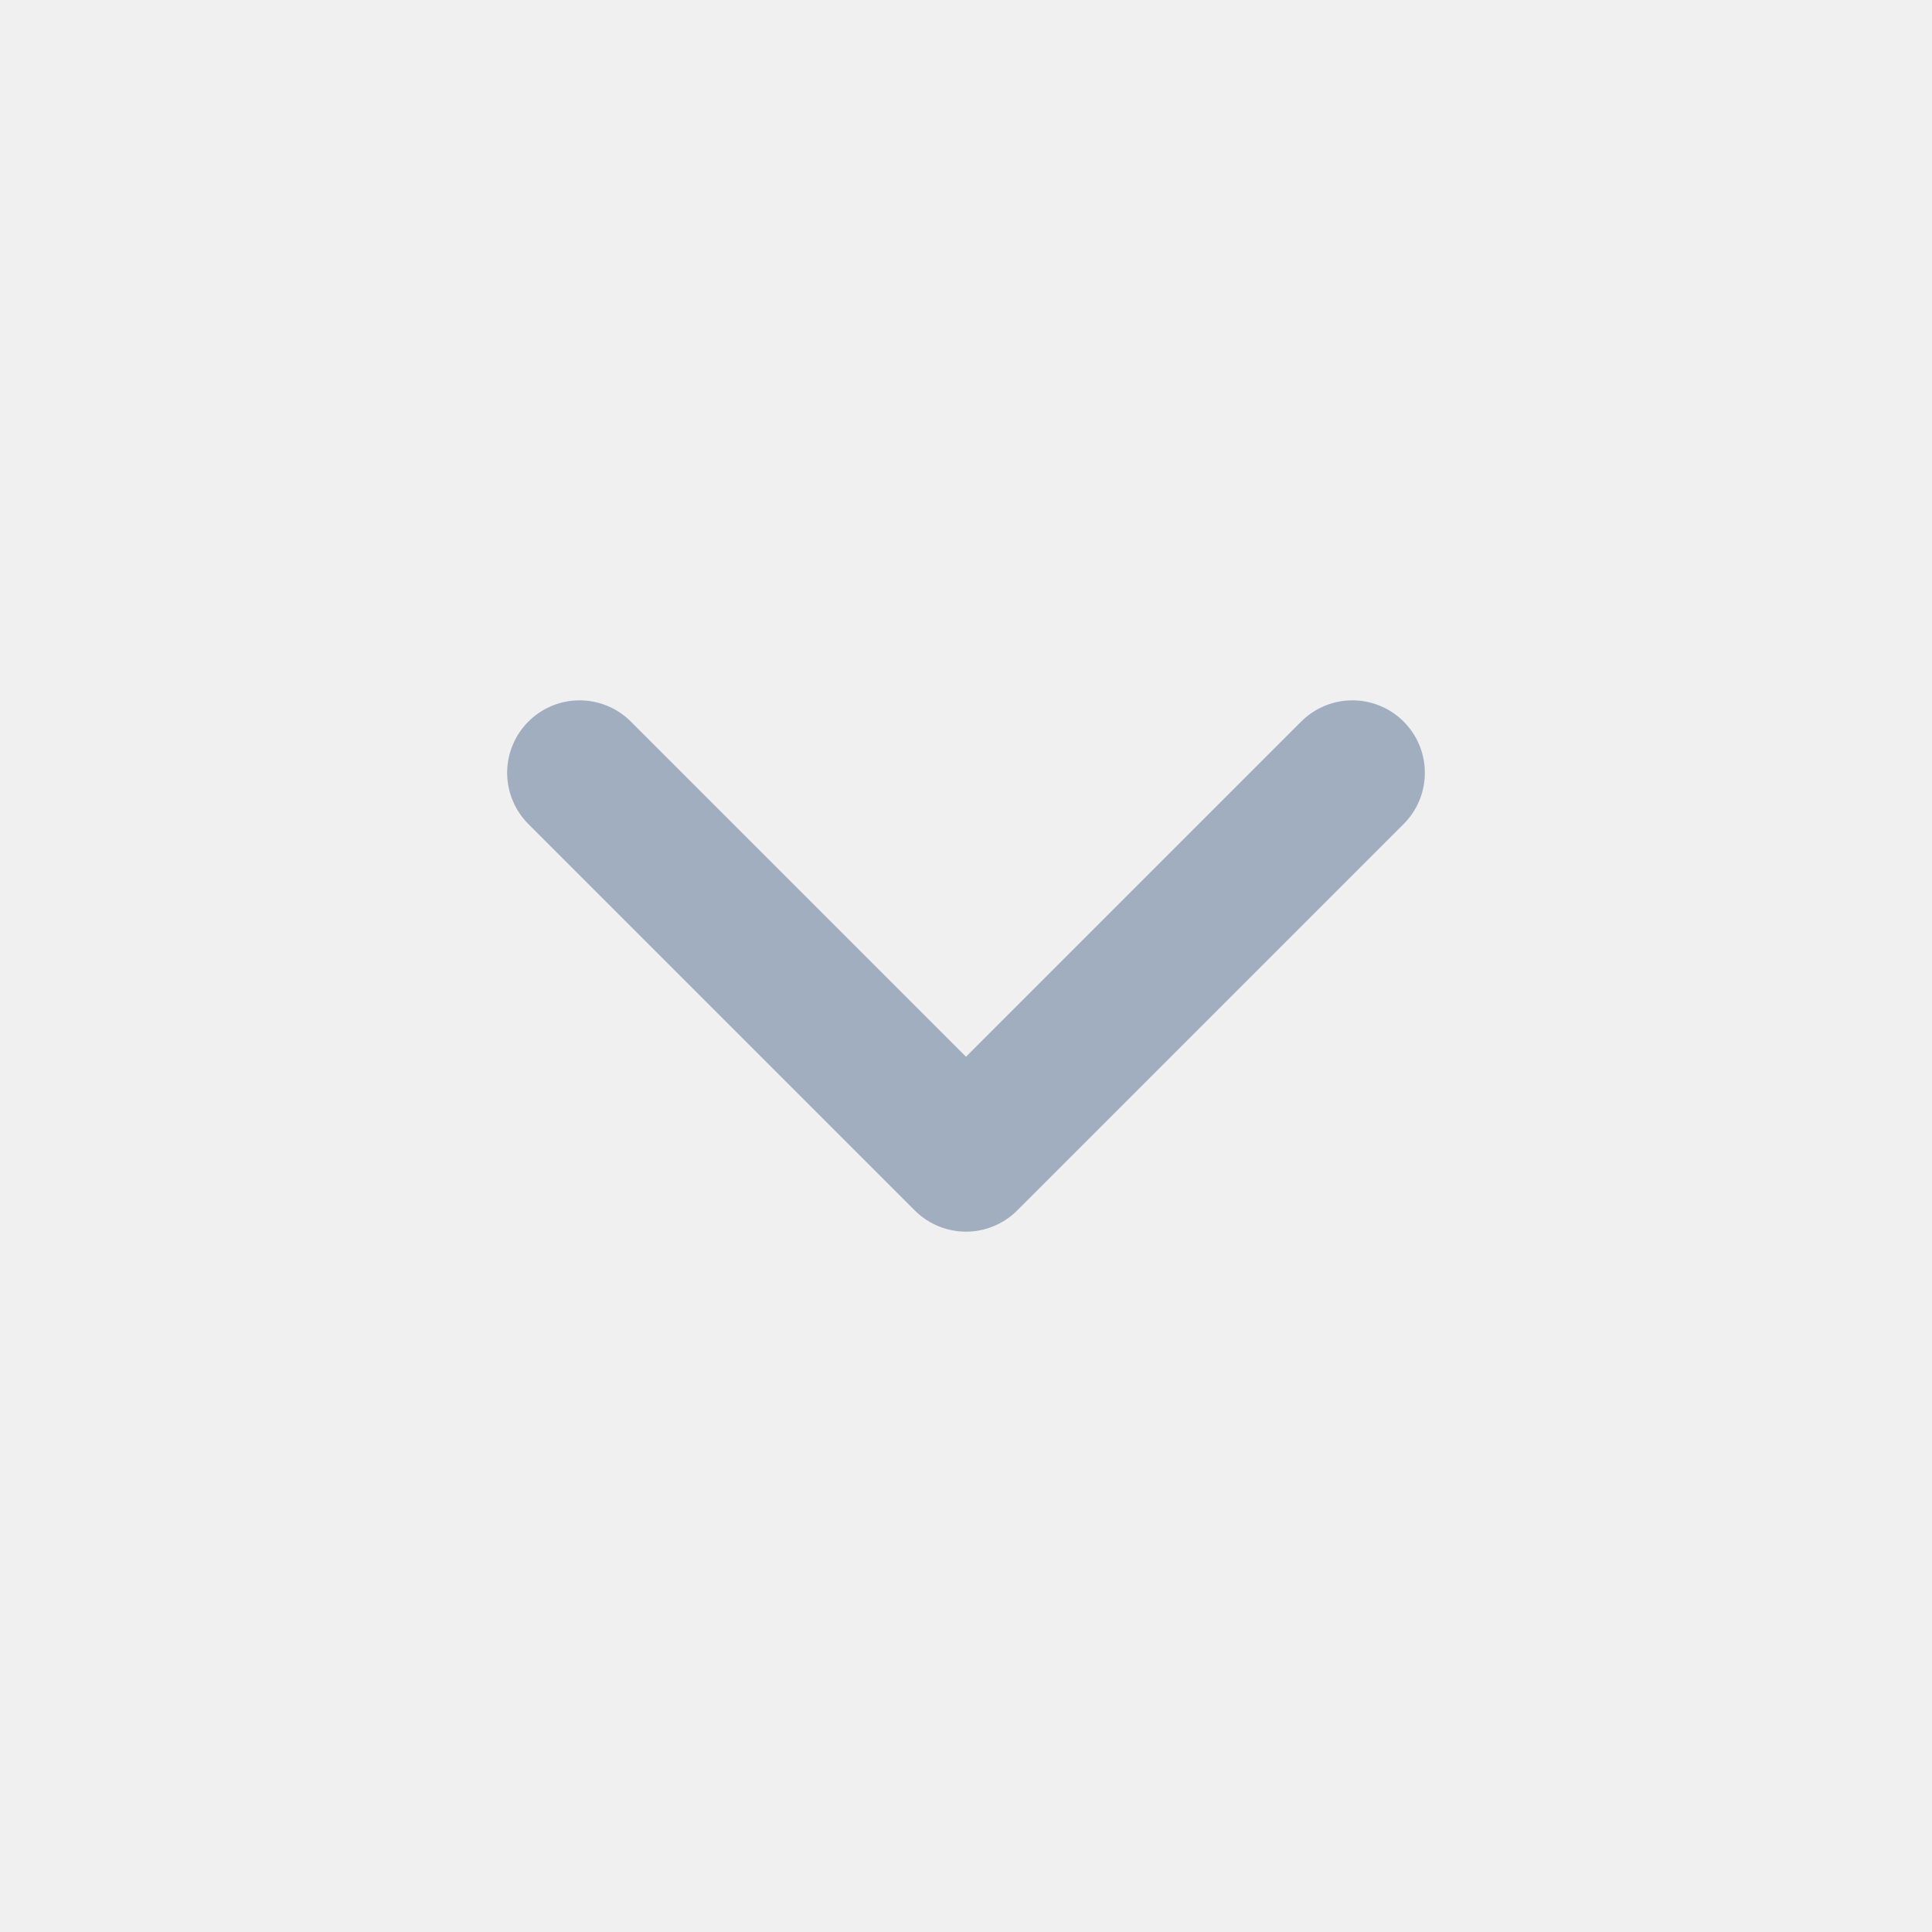
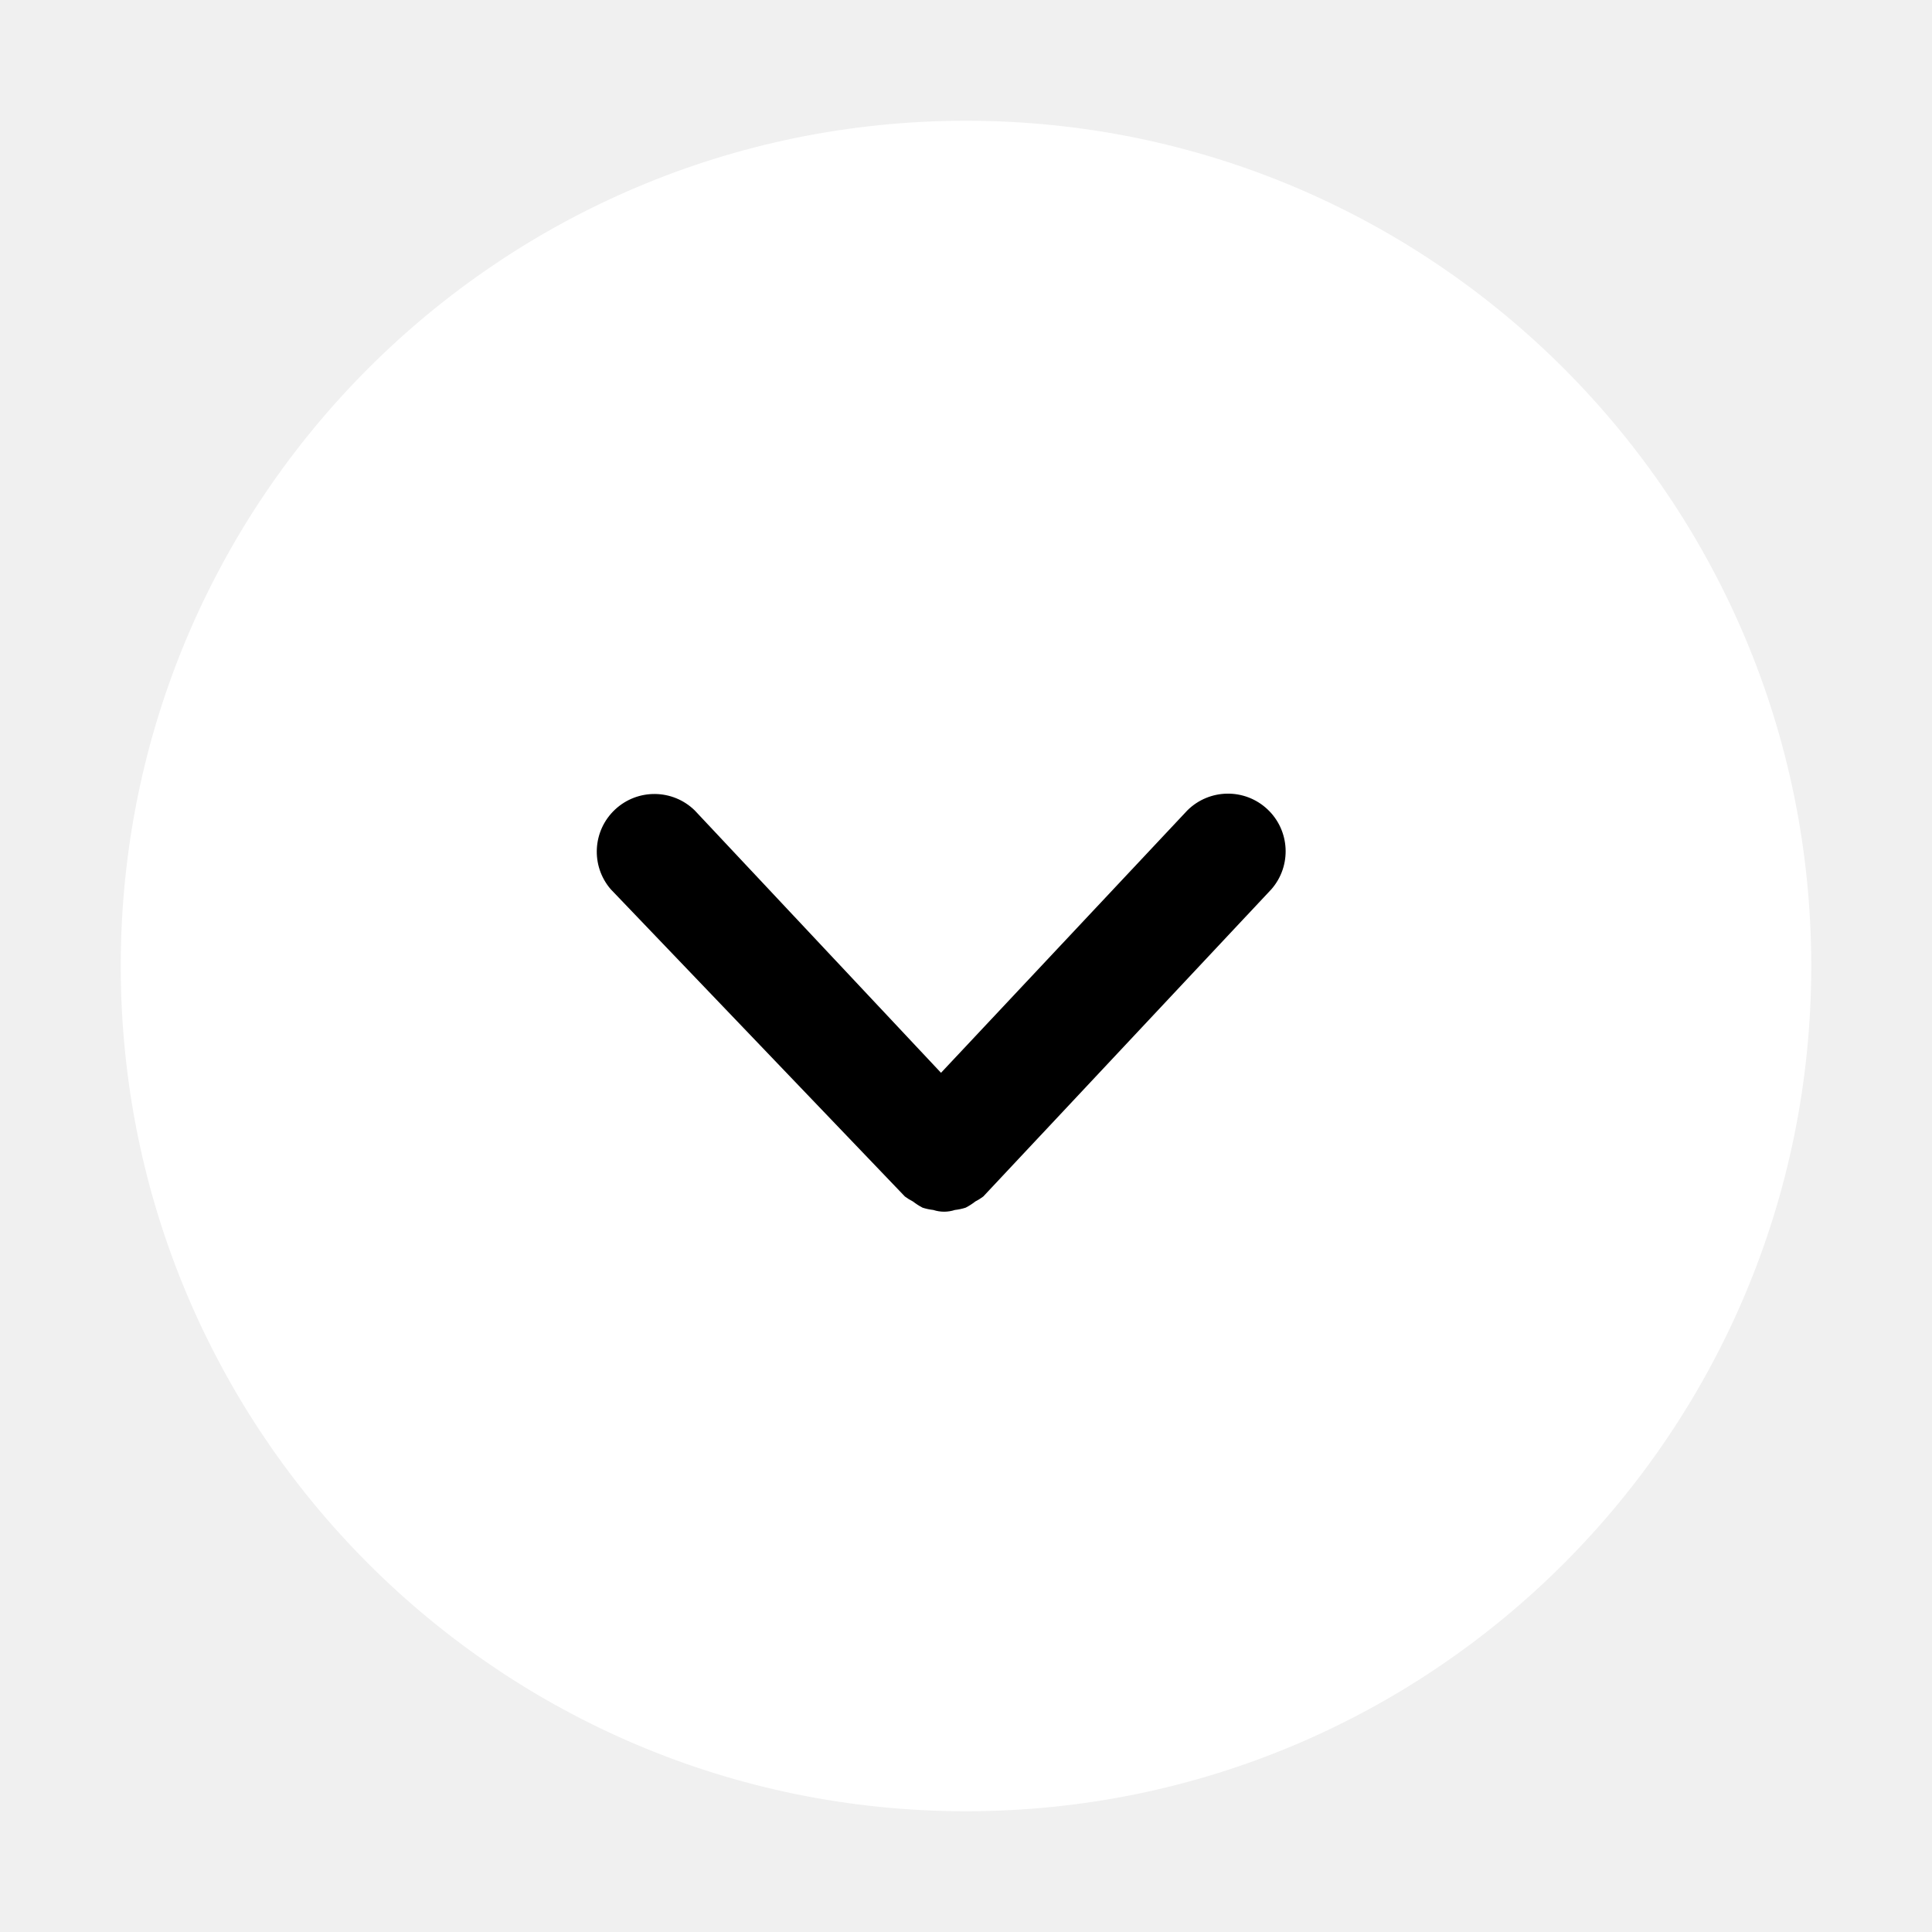
- <svg xmlns="http://www.w3.org/2000/svg" fill="none" viewBox="0 0 20 20">
-   <path stroke="#A0AEC0" stroke-linecap="round" stroke-linejoin="round" stroke-width="1.5" d="M6 8l4 4 4-4" />
+ <svg xmlns="http://www.w3.org/2000/svg" width="32" height="32" fill="none">
+   <path fill-rule="evenodd" clip-rule="evenodd" d="M16 30c7.732 0 14-6.268 14-14S23.732 2 16 2 2 8.268 2 16s6.268 14 14 14z" fill="#fff" />
+   <path fill-rule="evenodd" clip-rule="evenodd" d="M14.988 19.818a.914.914 0 00.134.083c.05.039.103.073.159.102a.92.92 0 00.178.038c.116.038.24.038.357 0a.92.92 0 00.178-.038.961.961 0 00.159-.102.914.914 0 00.133-.083l4.773-5.09a.955.955 0 00-1.393-1.305l-4.08 4.346-4.079-4.346a.955.955 0 00-1.393 1.304l4.874 5.091z" fill="#000" />
</svg>
